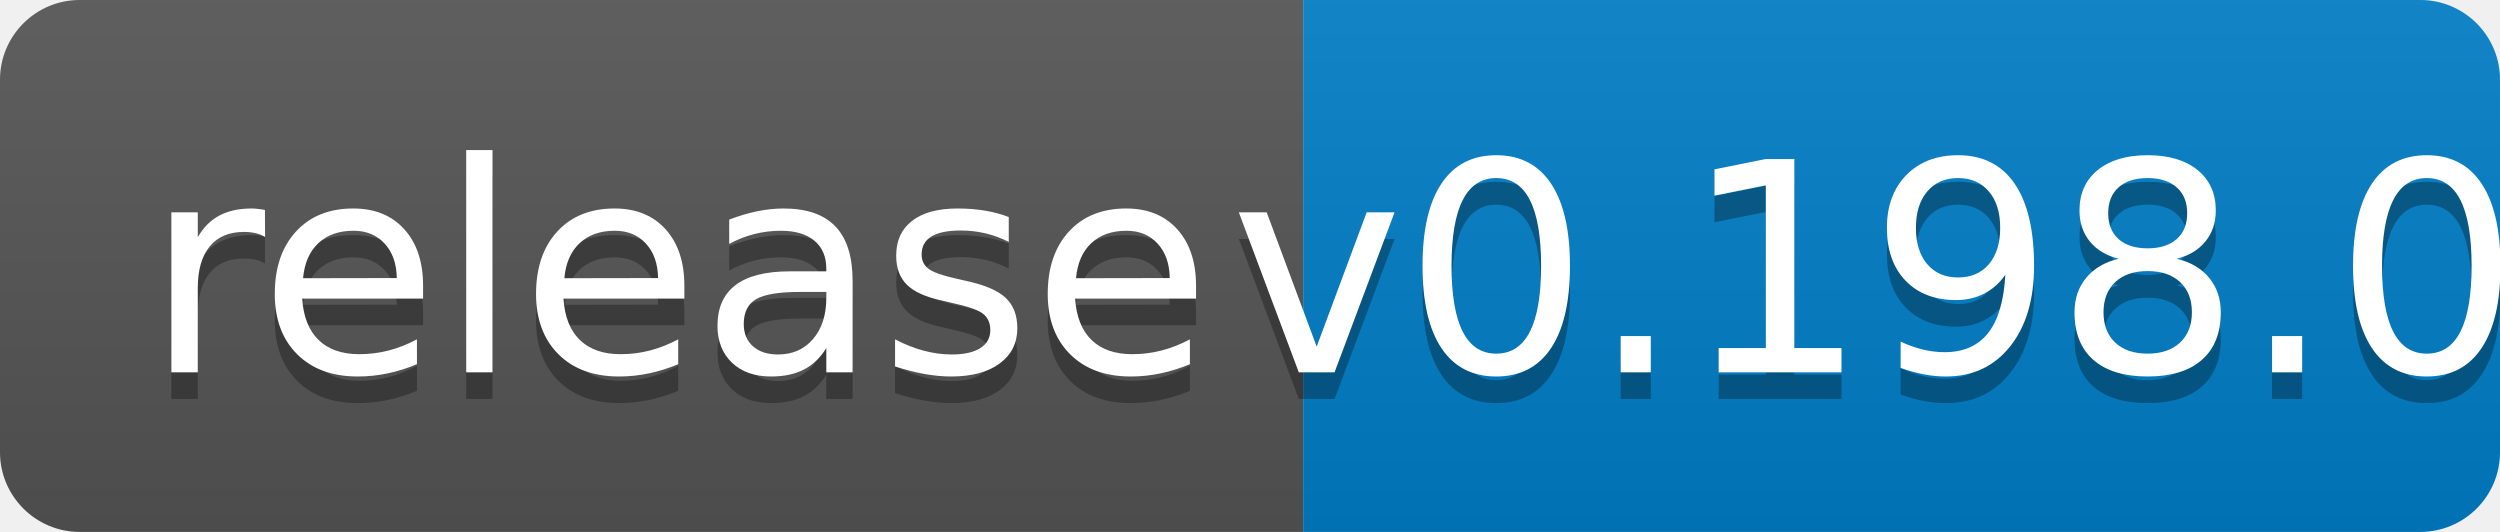
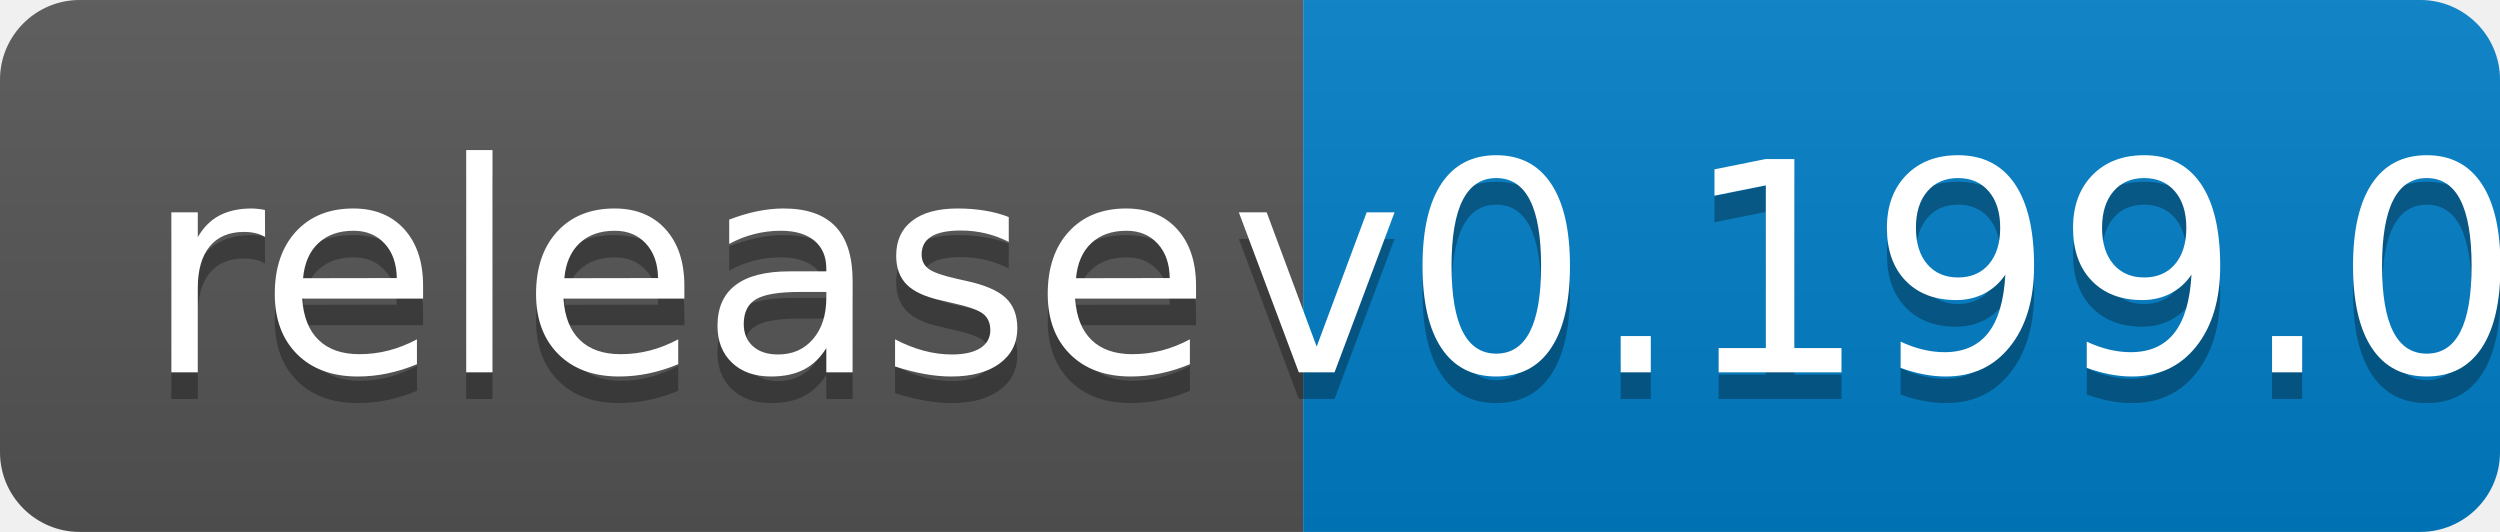
<svg xmlns="http://www.w3.org/2000/svg" width="94" height="20">
  <linearGradient id="b" x2="0" y2="100%">
    <stop offset="0" stop-color="#bbb" stop-opacity=".1" />
    <stop offset="1" stop-opacity=".1" />
  </linearGradient>
  <clipPath id="a">
    <rect width="94" height="20" rx="3" fill="#fff" />
  </clipPath>
  <g clip-path="url(#a)">
    <path fill="#555" d="M0 0h49v20H0z" />
    <path fill="#007ec6" d="M49 0h45v20H49z" />
    <path fill="url(#b)" d="M0 0h94v20H0z" />
  </g>
  <g fill="#fff" text-anchor="middle" font-family="DejaVu Sans,Verdana,Geneva,sans-serif" font-size="110">
    <text x="255" y="150" fill="#010101" fill-opacity=".3" transform="scale(.1)" textLength="390">release</text>
    <text x="255" y="140" transform="scale(.1)" textLength="390">release</text>
-     <text x="705" y="150" fill="#010101" fill-opacity=".3" transform="scale(.1)" textLength="350">v0.198.0</text>
-     <text x="705" y="140" transform="scale(.1)" textLength="350">v0.198.0</text>
+     <text x="705" y="150" fill="#010101" fill-opacity=".3" transform="scale(.1)" textLength="350">v0.199.0</text>
+     <text x="705" y="140" transform="scale(.1)" textLength="350">v0.199.0</text>
  </g>
</svg>
